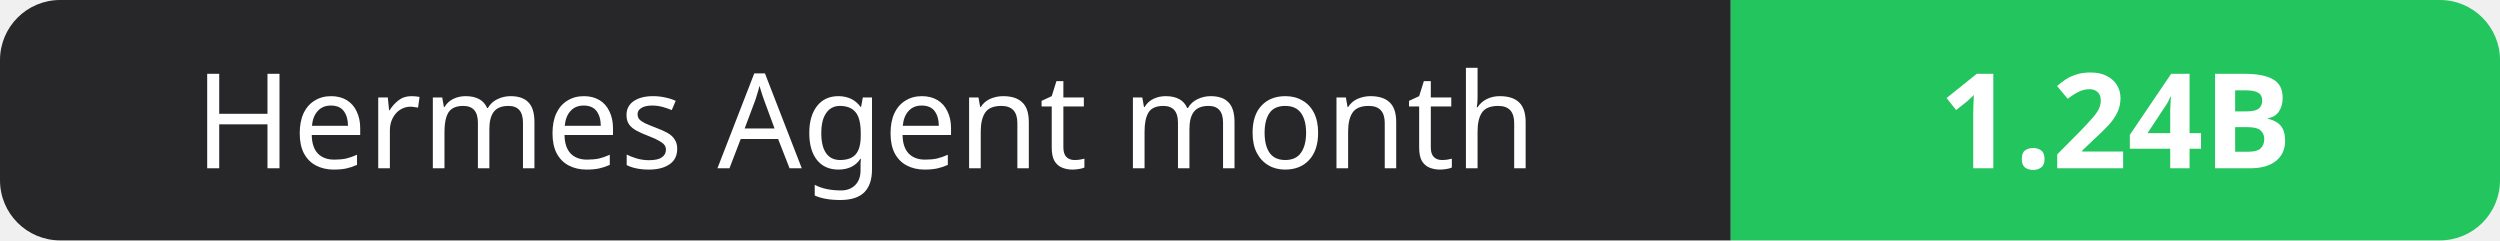
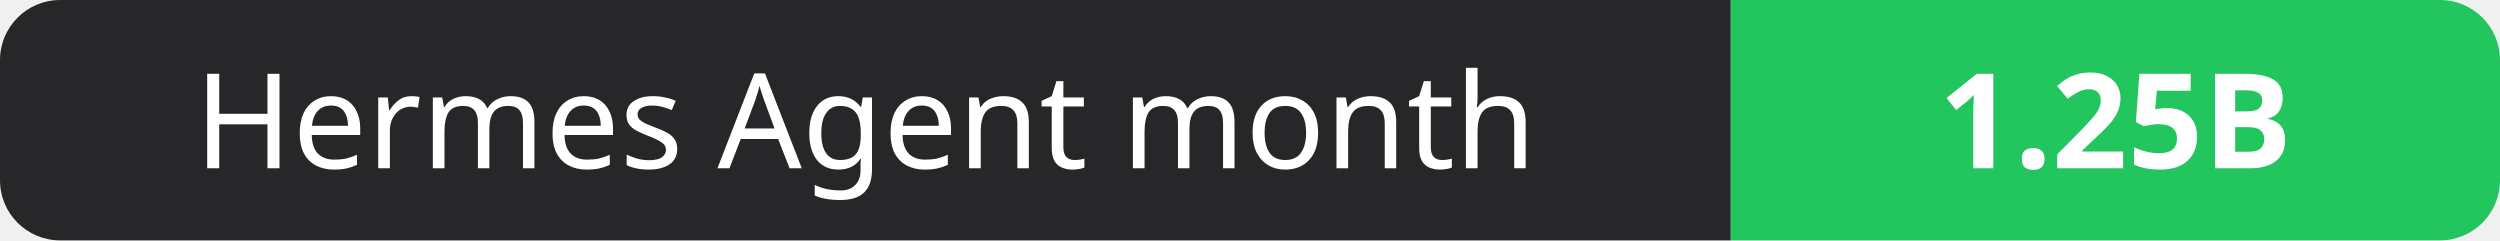
- <svg xmlns="http://www.w3.org/2000/svg" width="208" height="20" role="img" aria-label="Hermes Agent month: 1.24B">
+ <svg xmlns="http://www.w3.org/2000/svg" width="208" height="20" role="img" aria-label="Hermes Agent month: 1.25B">
  <clipPath id="r">
    <rect width="208" height="20" rx="5" fill="#fff" />
  </clipPath>
  <g clip-path="url(#r)">
    <rect width="144" height="20" fill="#27272a" />
    <rect x="144" width="64" height="20" fill="#22c55e" />
  </g>
  <g fill="#fff" text-anchor="middle" font-family="Verdana,Geneva,sans-serif" font-size="11">
    <text x="72.0" y="14">Hermes Agent month</text>
-     <text x="176.0" y="14" font-weight="700">1.24B</text>
+     <text x="176.0" y="14" font-weight="700">1.25B</text>
  </g>
</svg>
